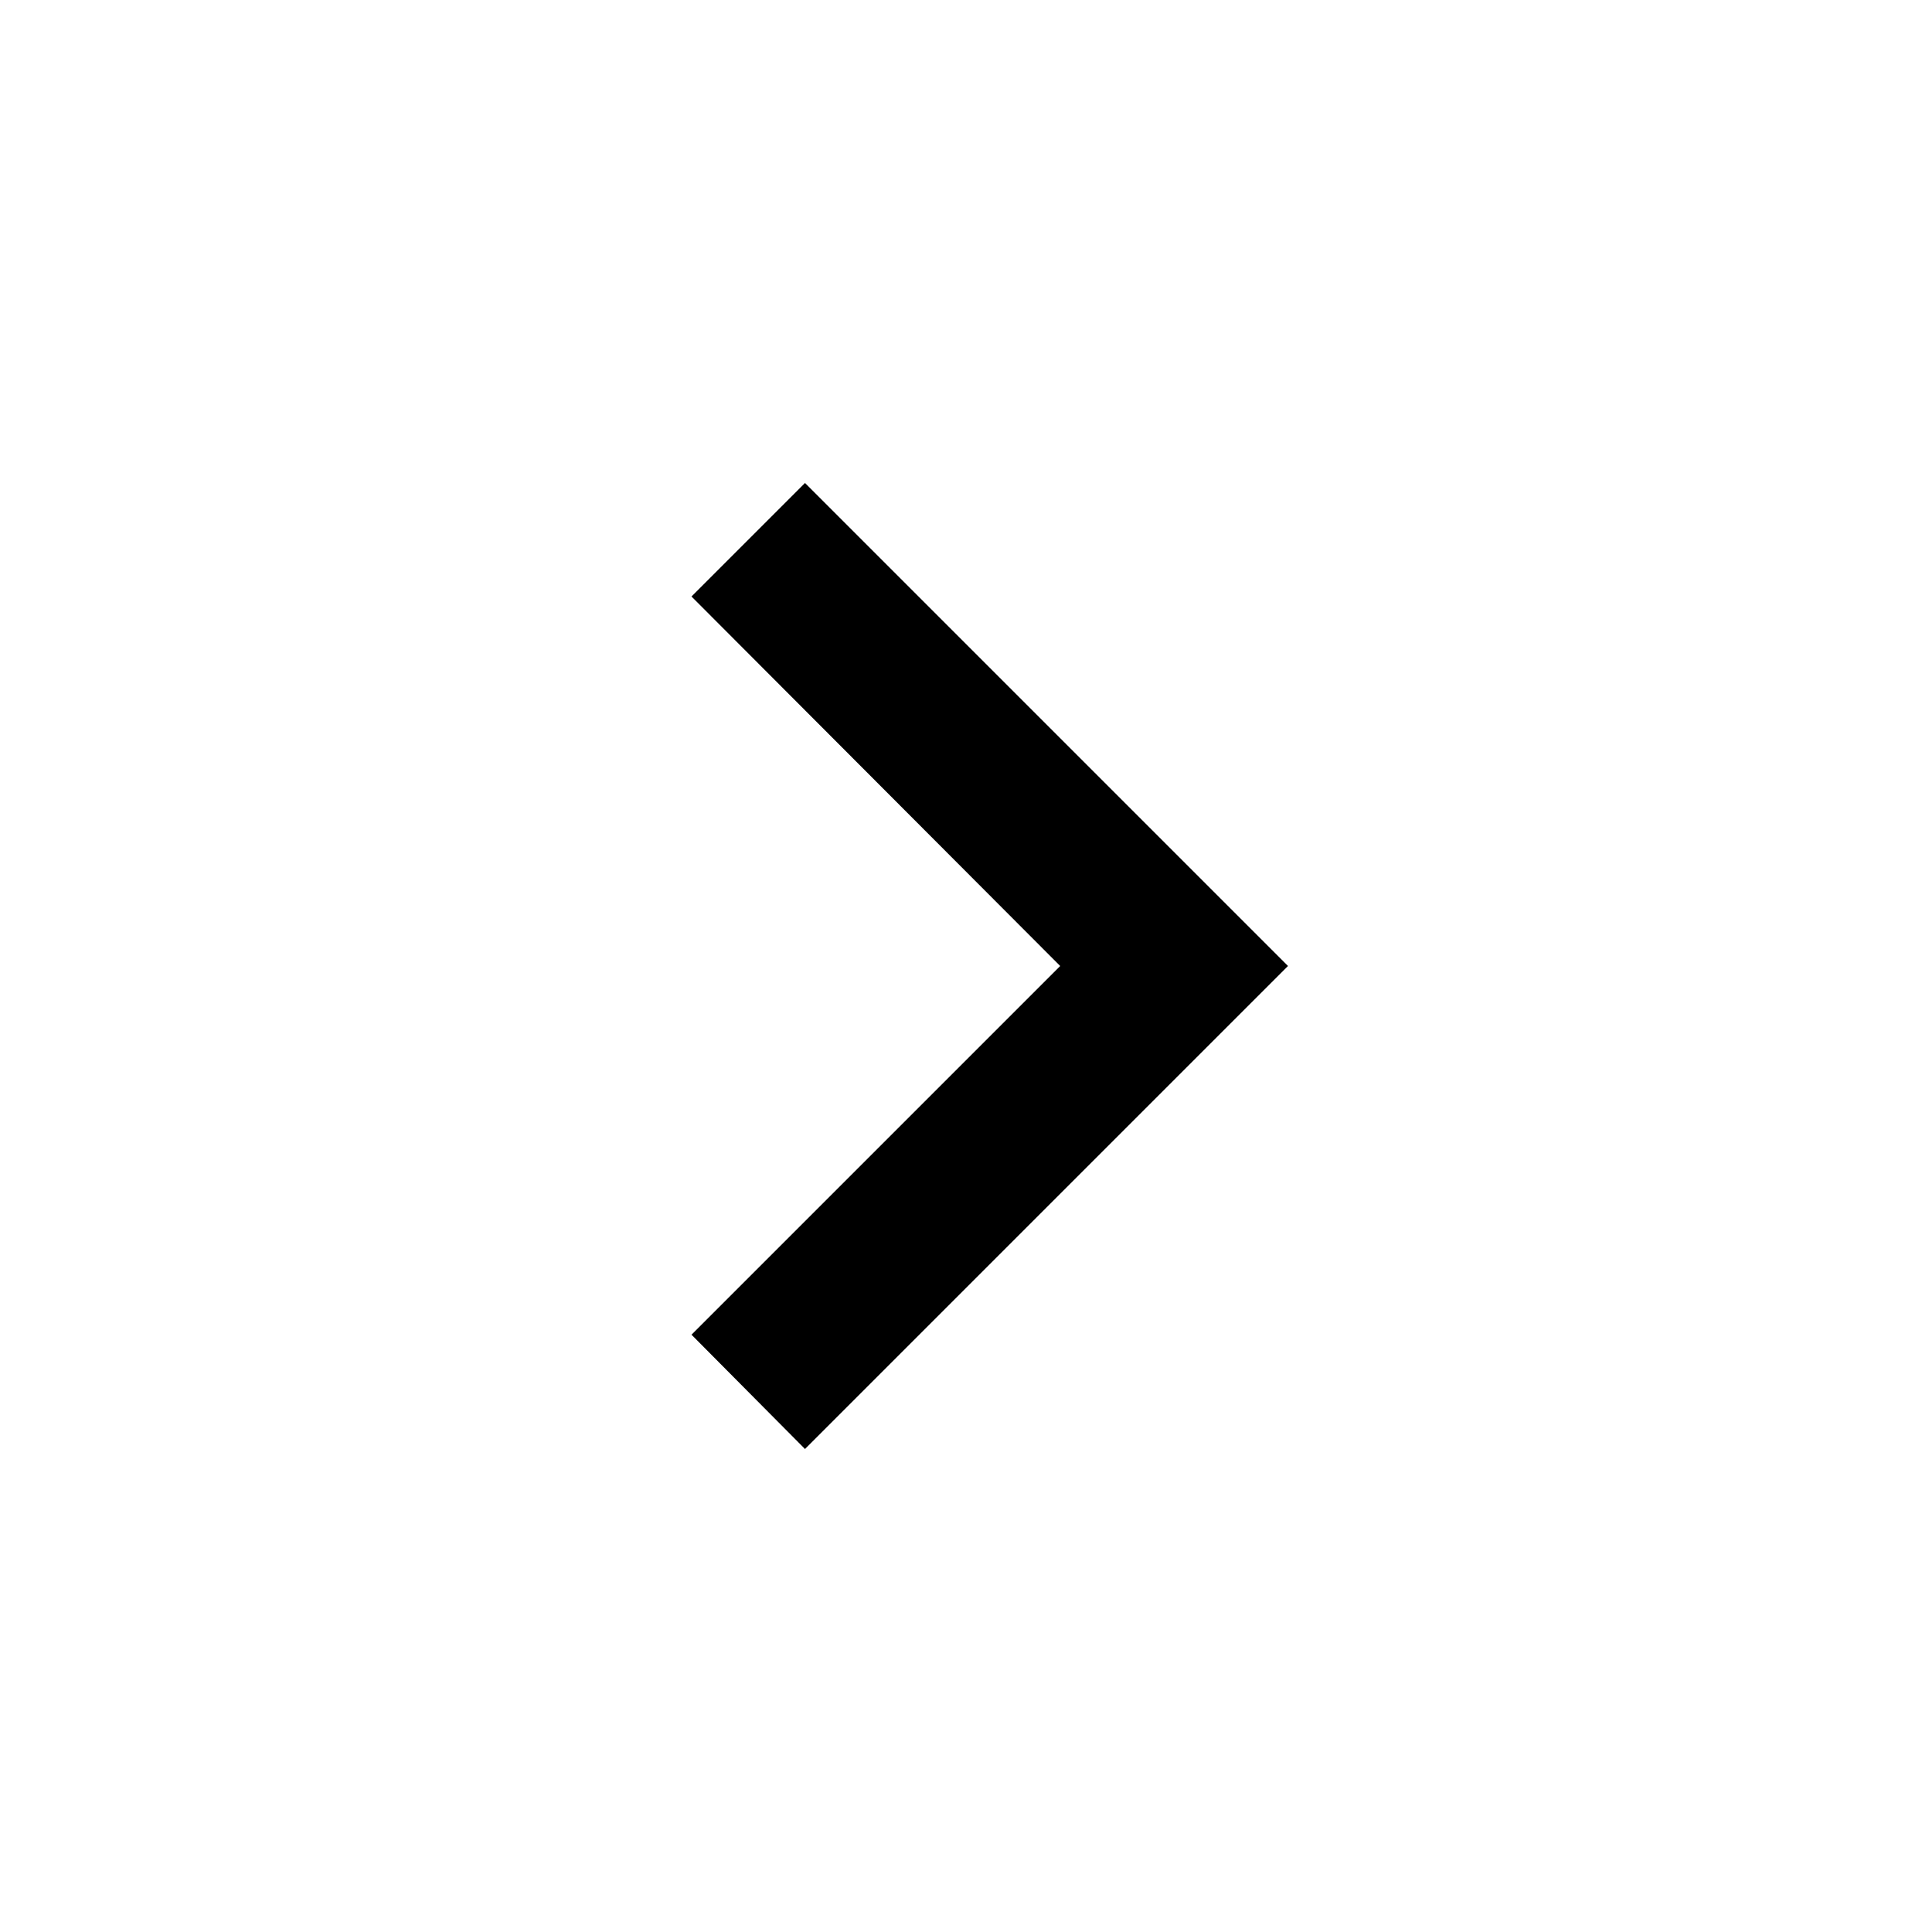
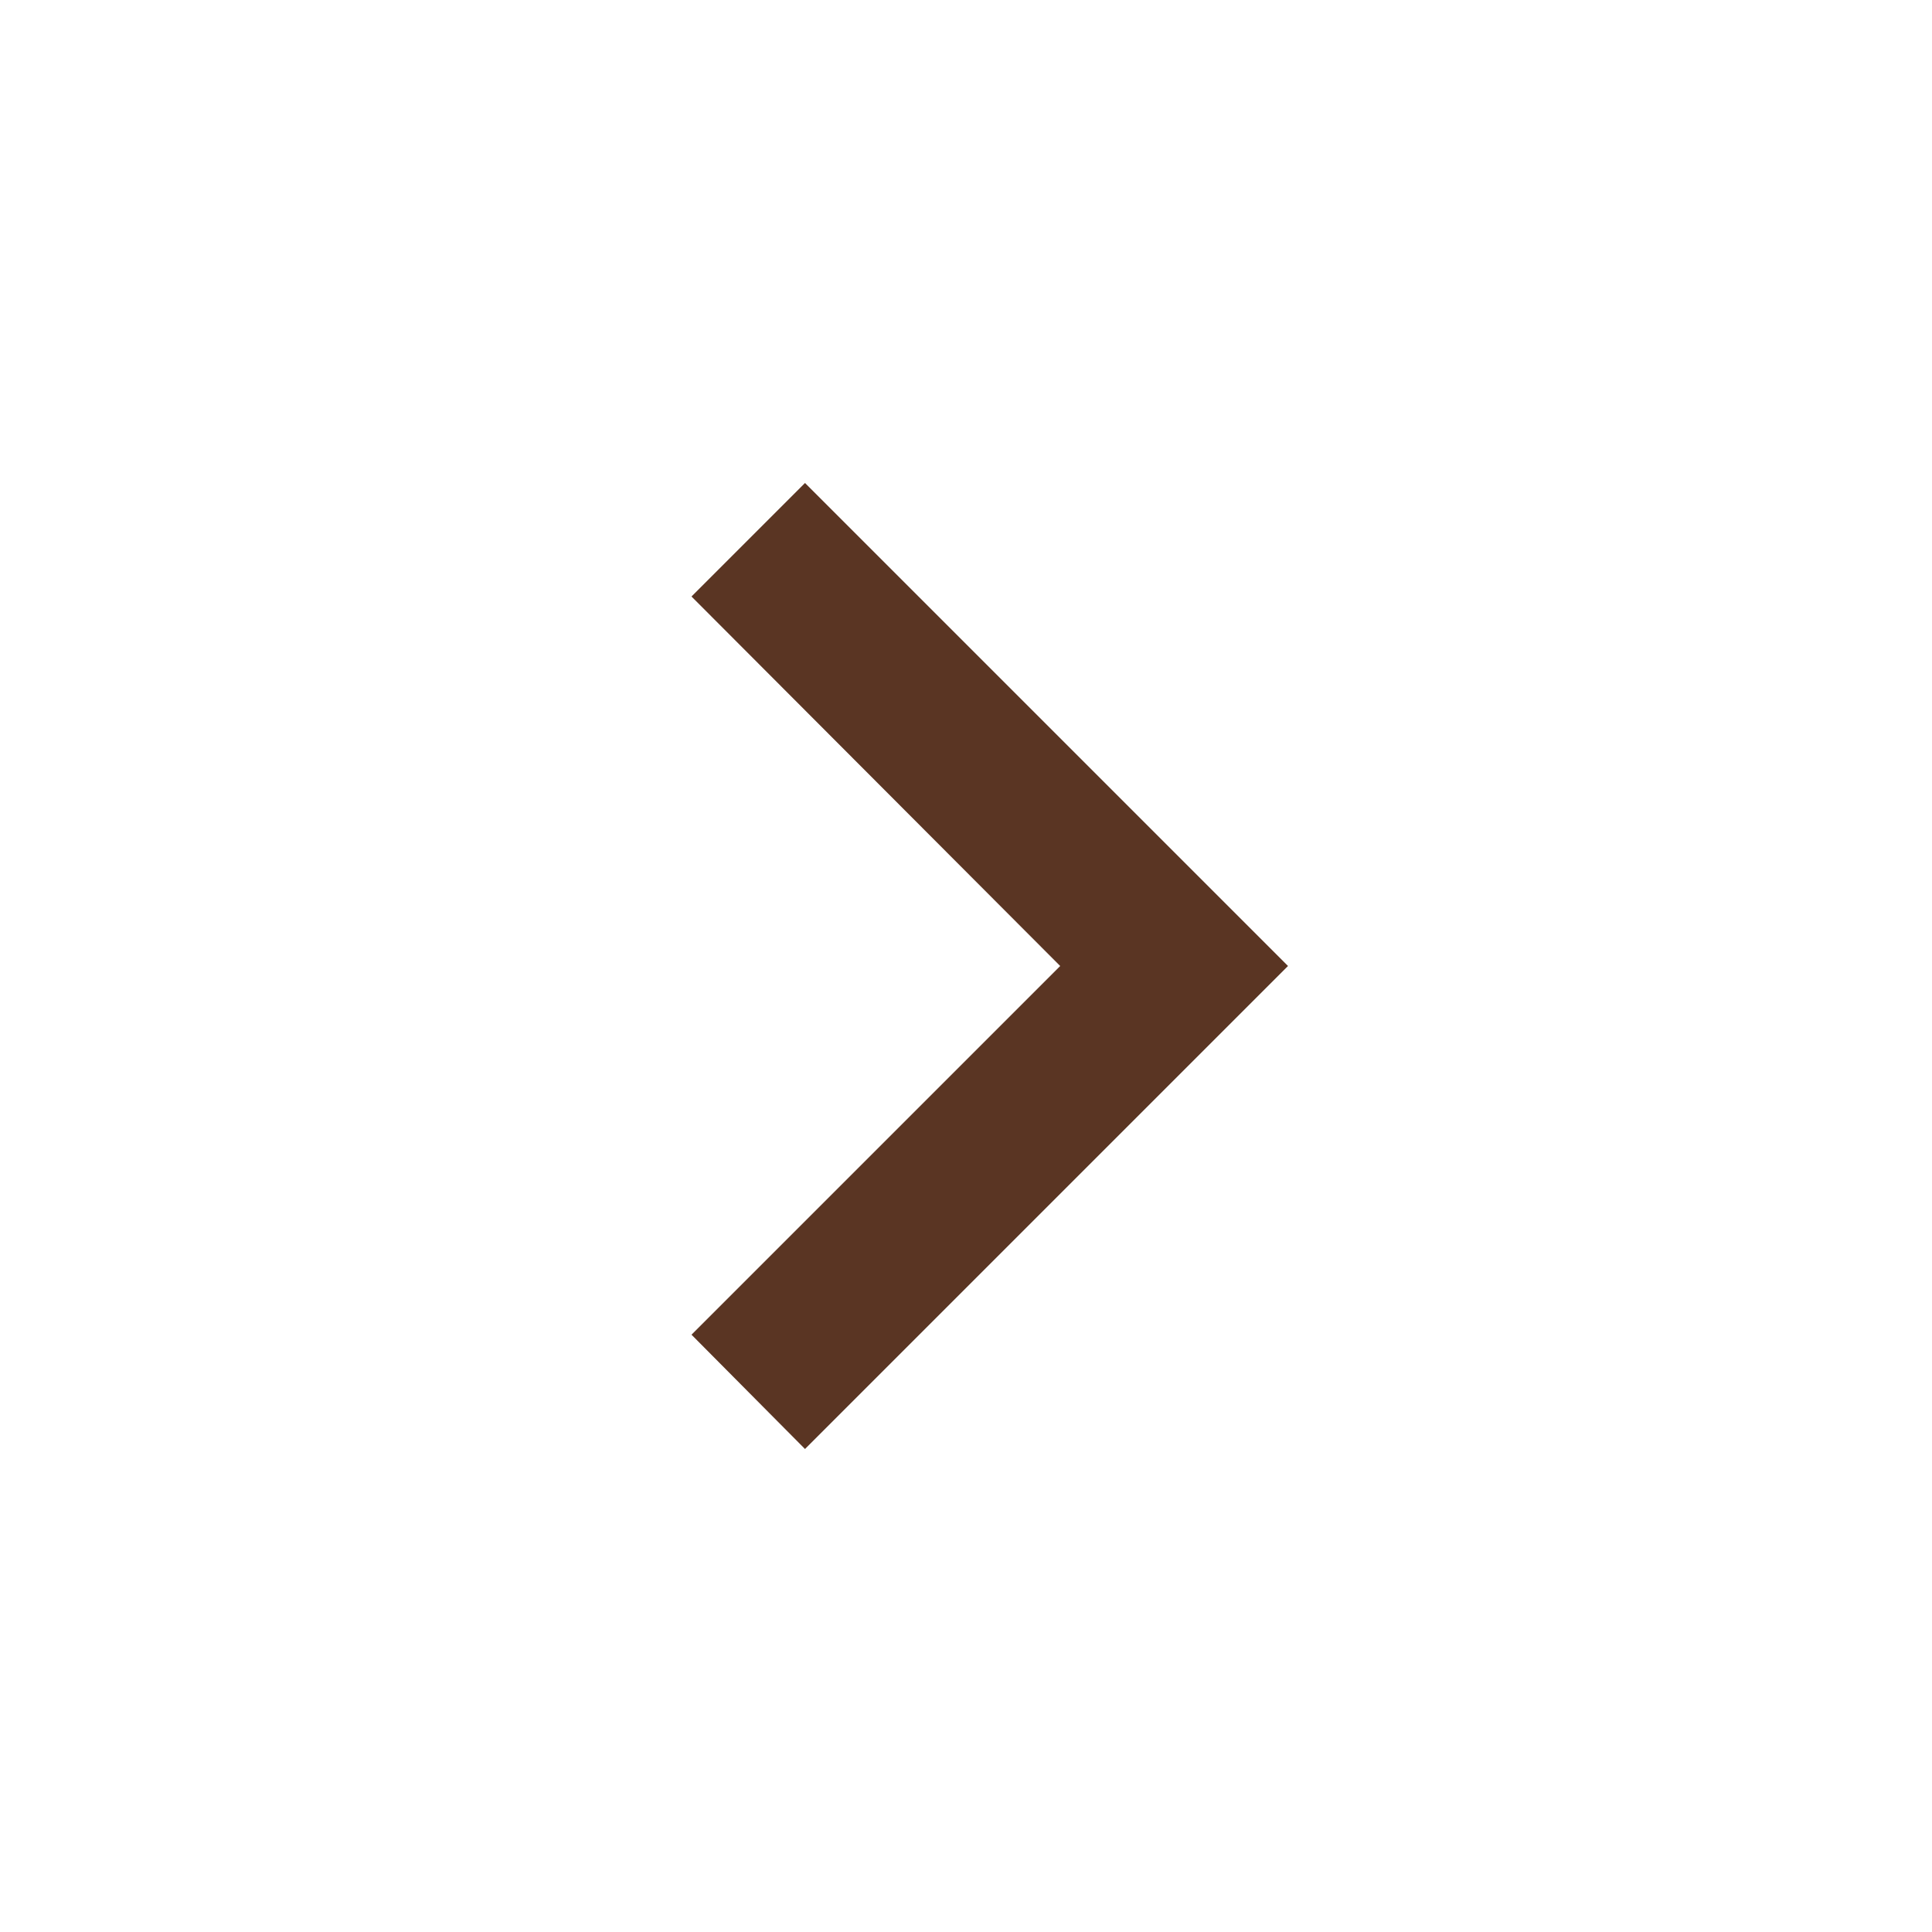
<svg xmlns="http://www.w3.org/2000/svg" viewBox="0 0 24 24">
-   <path d="M8.59,16.58L13.17,12L8.59,7.41L10,6L16,12L10,18L8.59,16.58Z" />
+   <path d="M8.59,16.58L13.17,12L8.59,7.41L10,6L16,12L10,18L8.59,16.58Z" fill="#5a3523" />
</svg>
